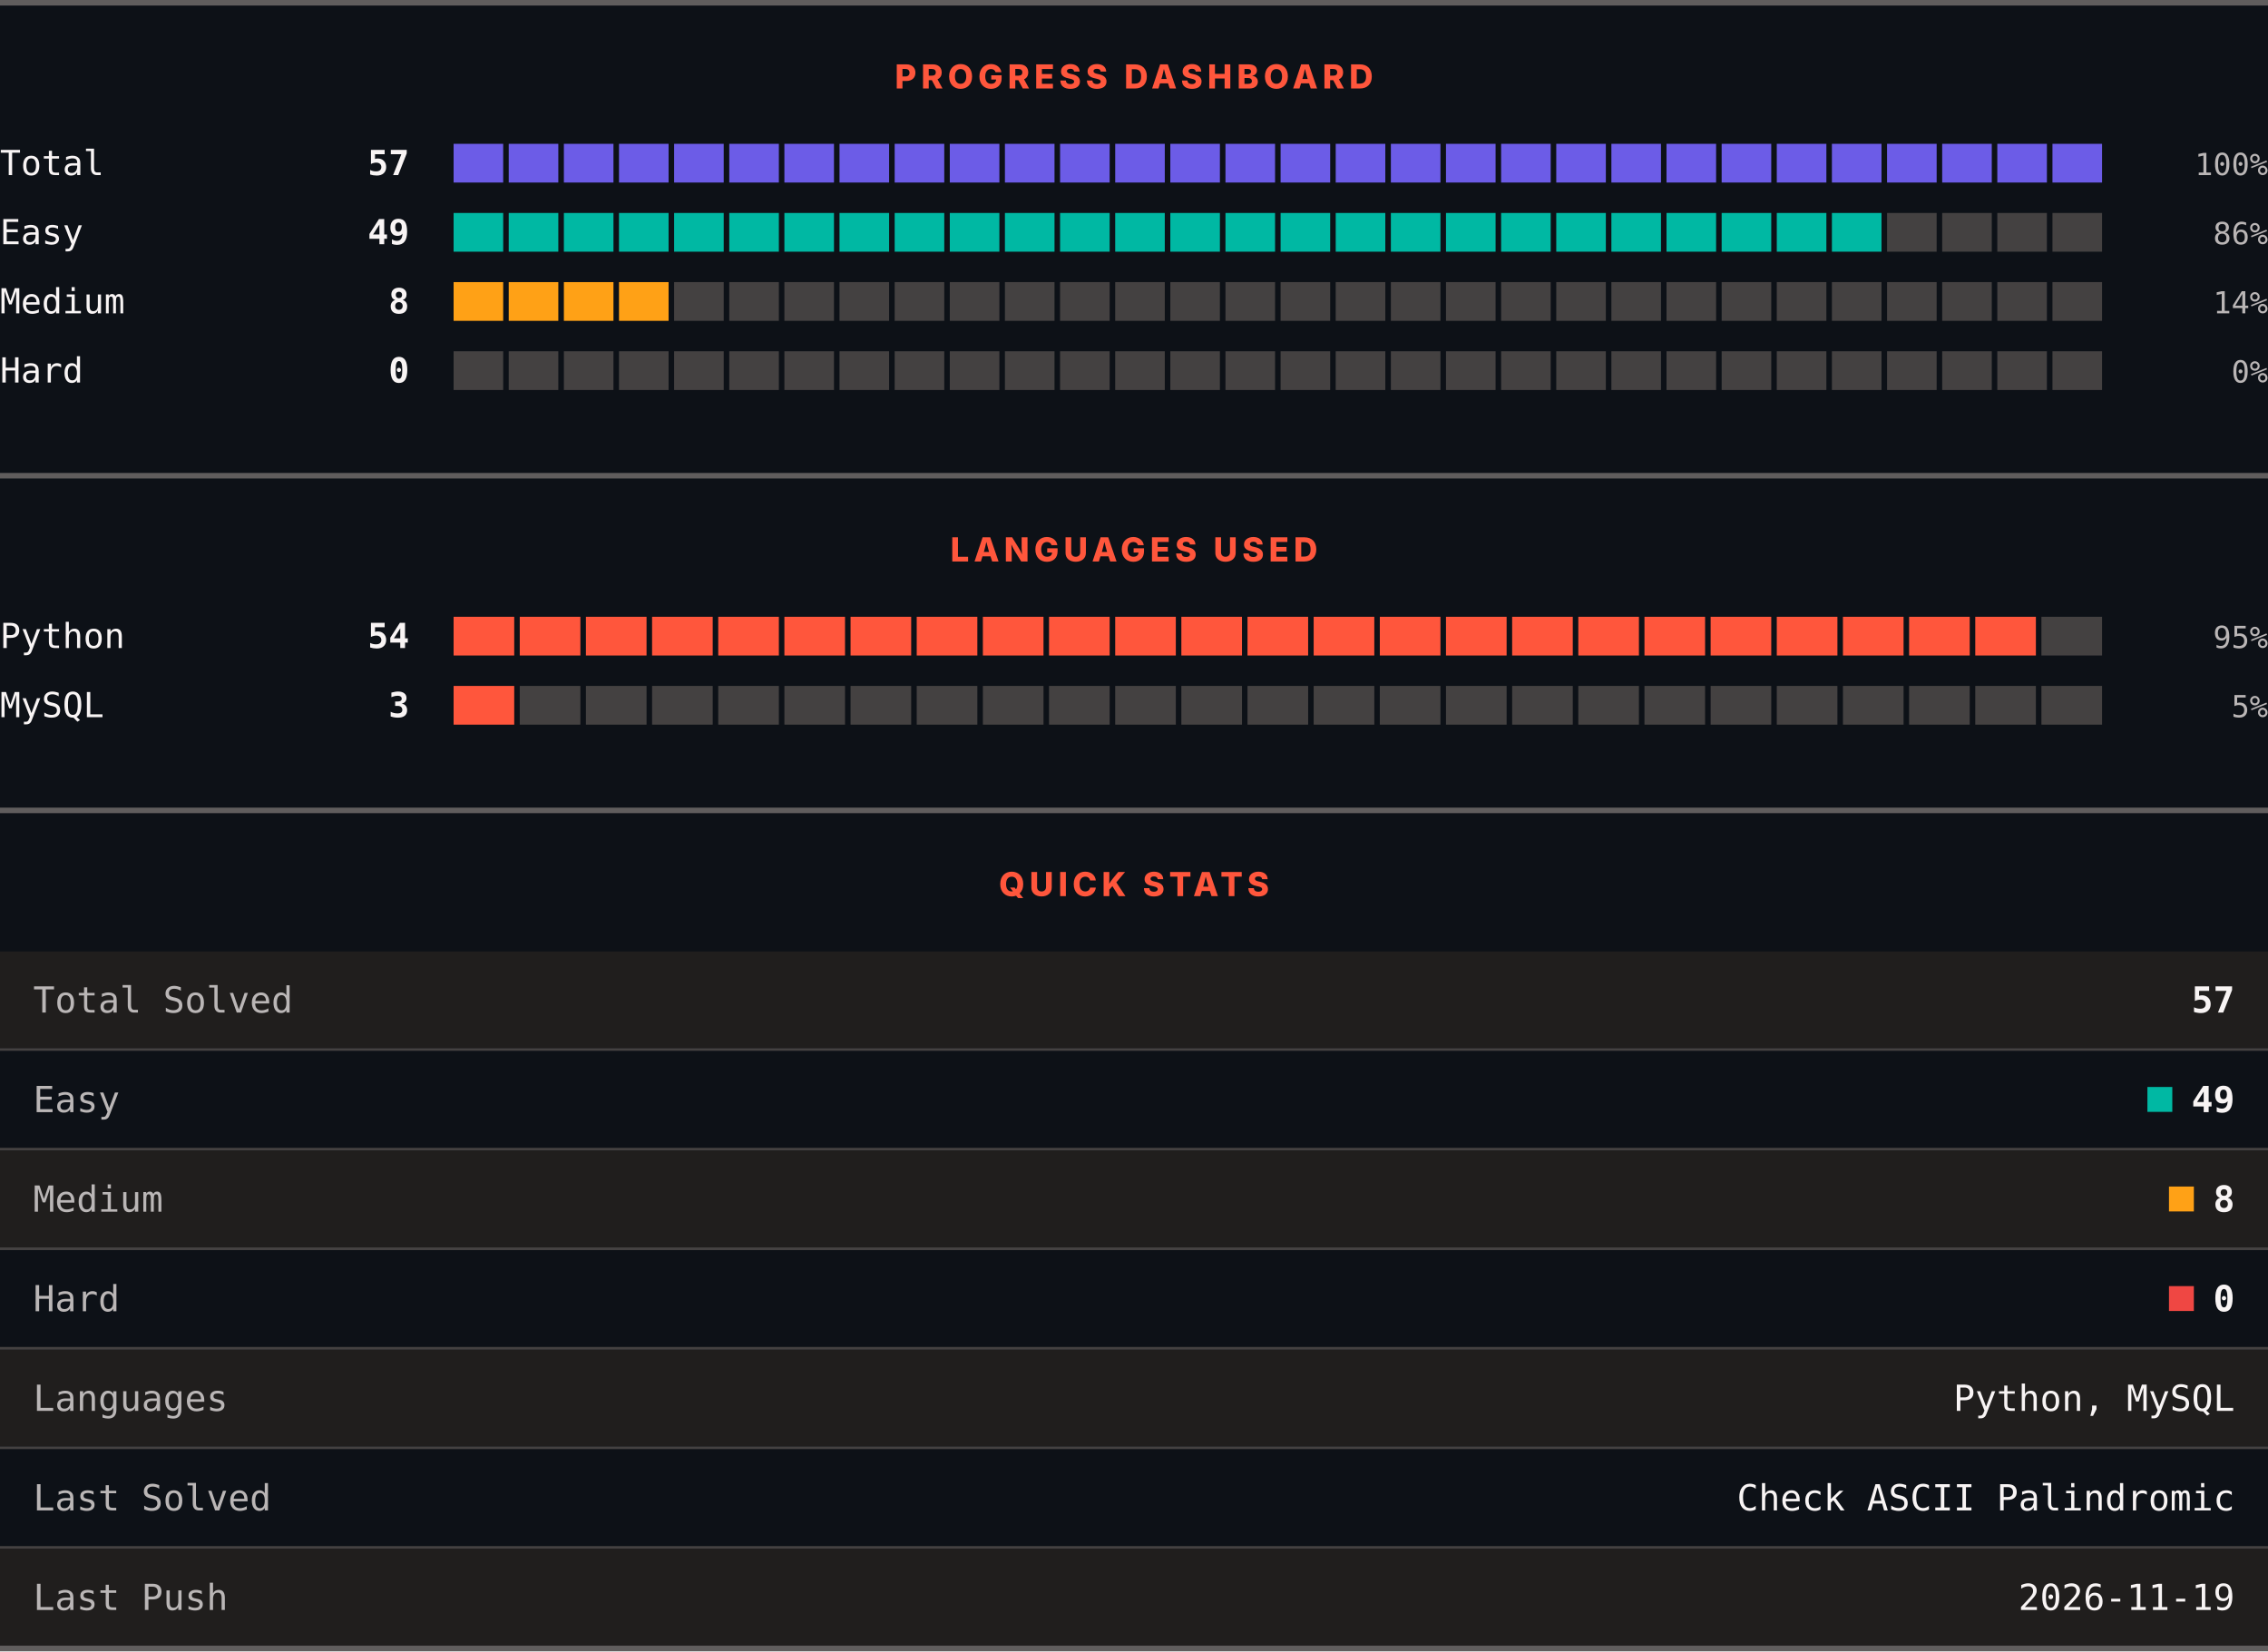
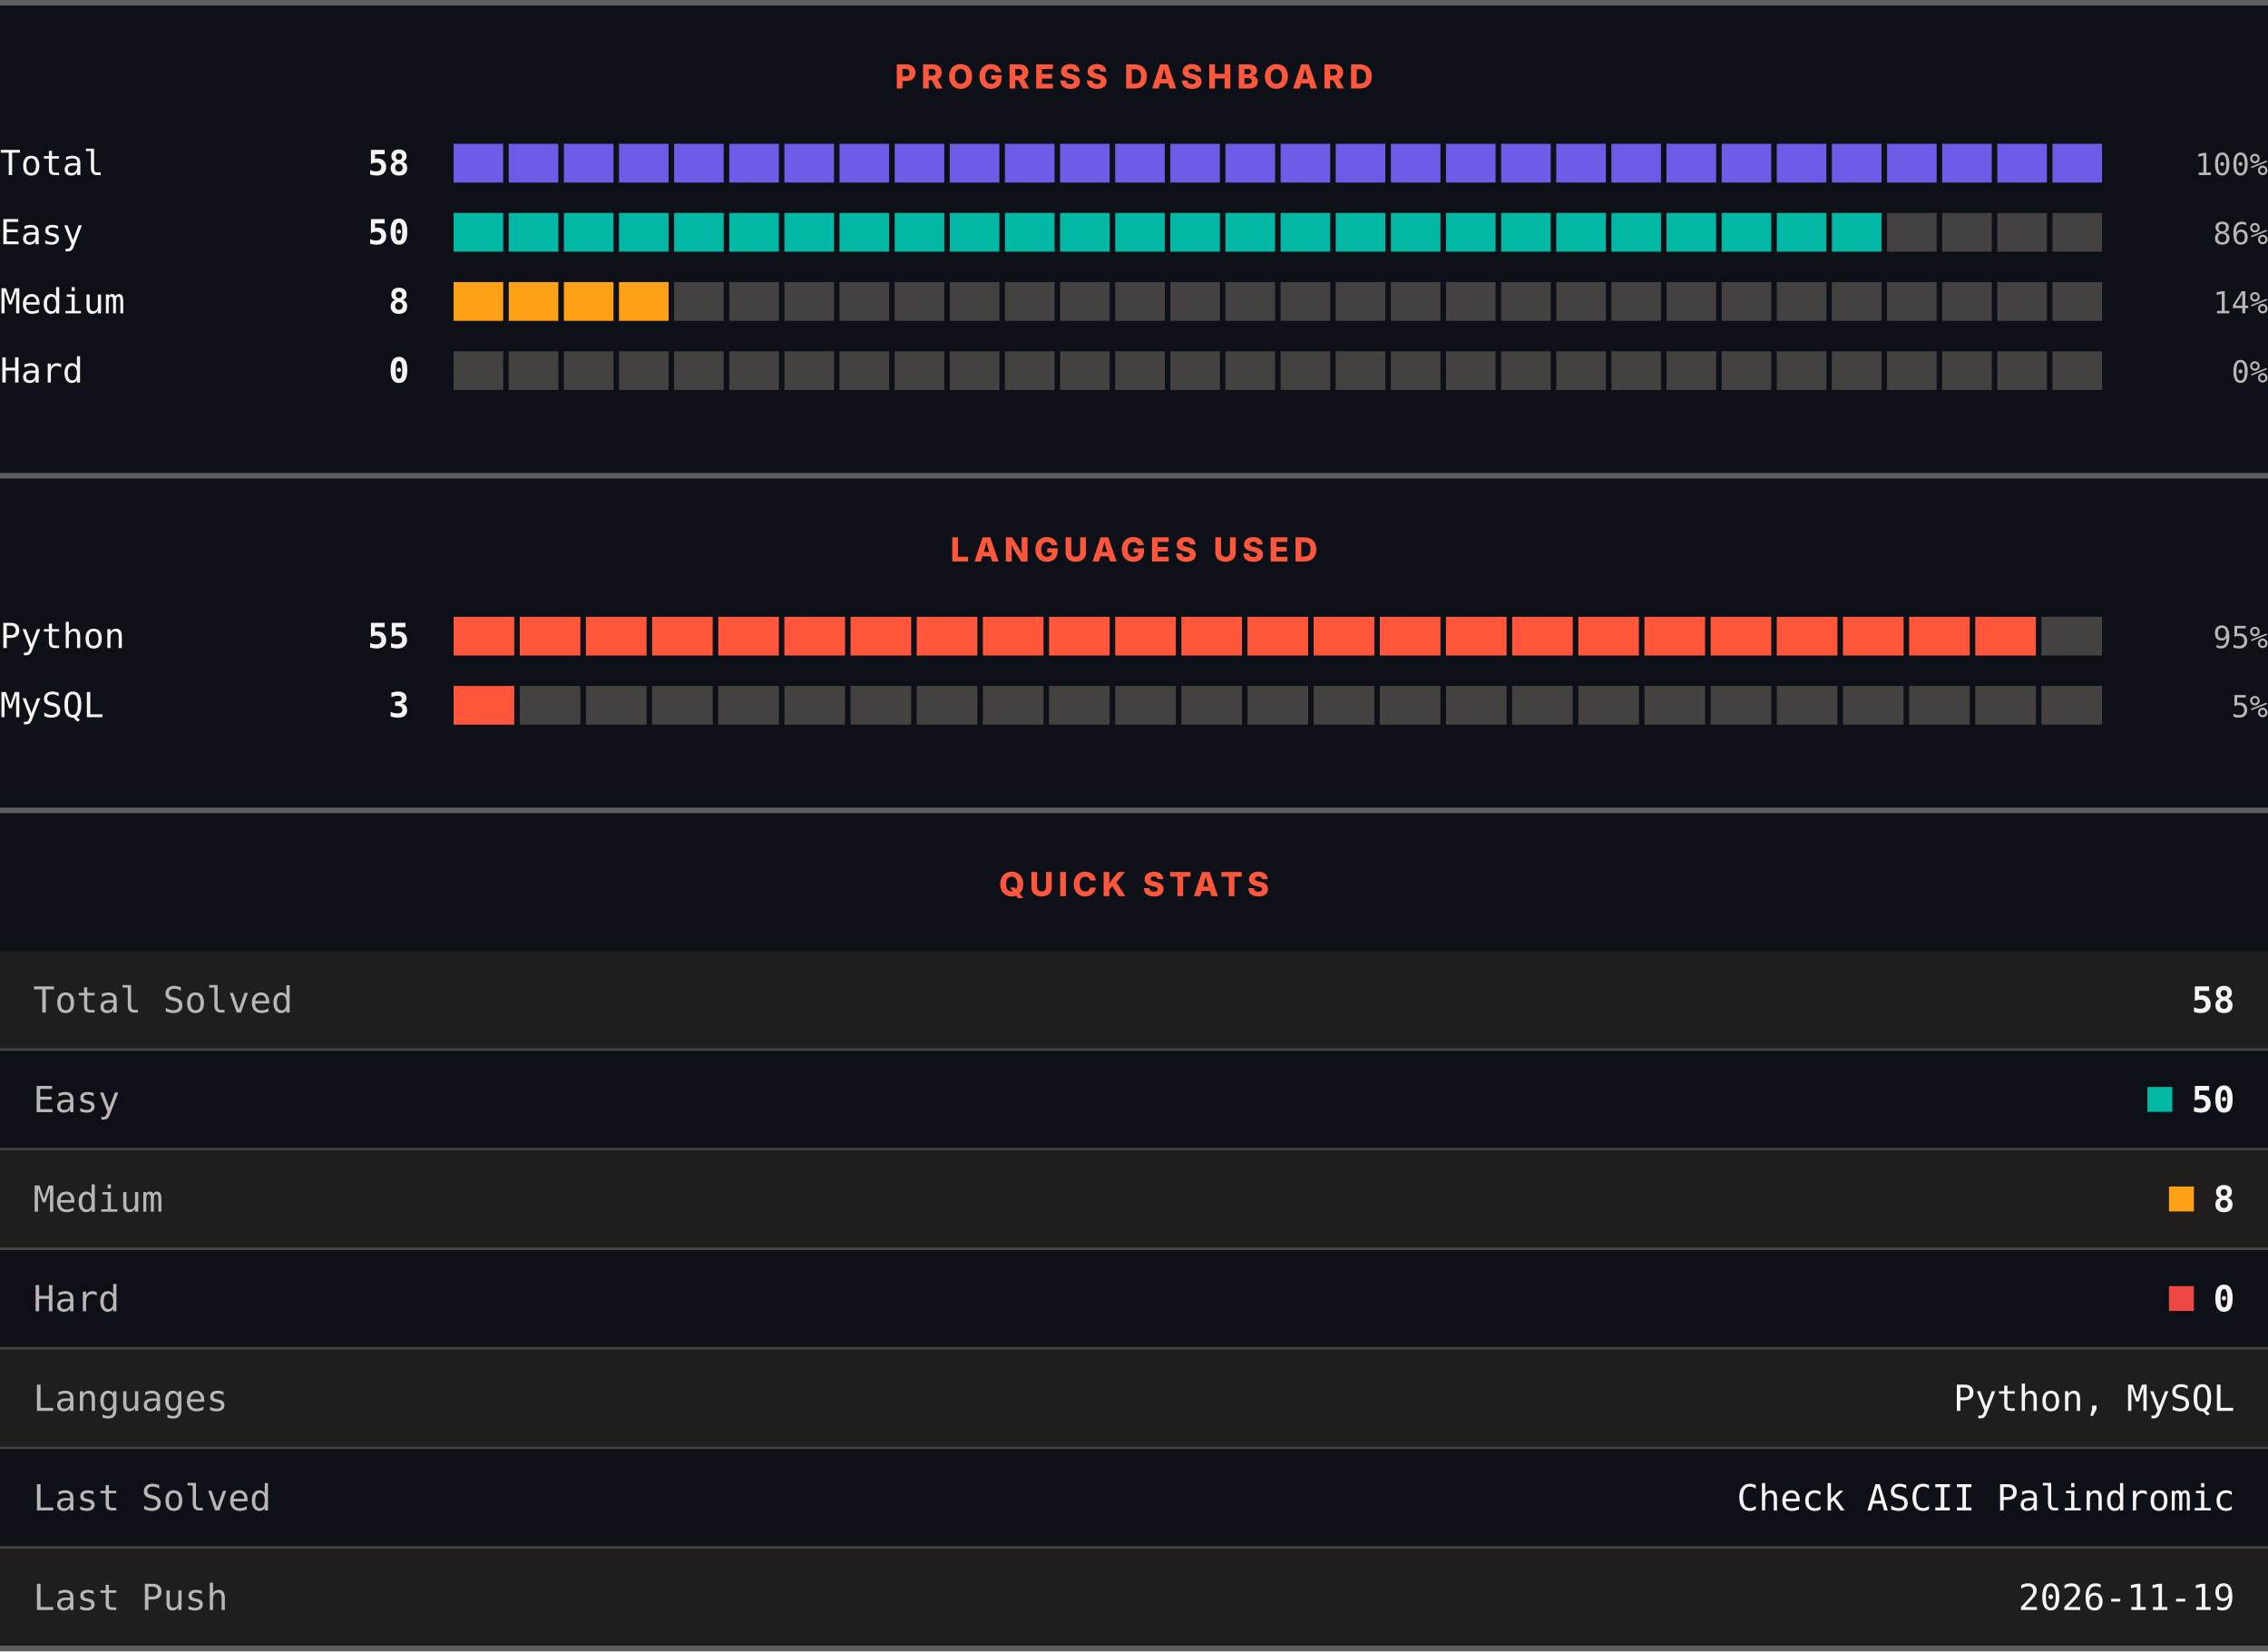
<svg xmlns="http://www.w3.org/2000/svg" width="820" height="597" viewBox="0 0 820 597" role="img" aria-label="LeetCode progress, languages and quick stats">
  <rect width="820" height="597" fill="#0d1117" />
  <rect x="0" y="0" width="820" height="2" fill="#605d5d" />
  <text x="410" y="32" text-anchor="middle" font-family="Archivo, system-ui, -apple-system, Segoe UI, sans-serif" font-size="12" font-weight="800" letter-spacing="1.68" fill="#ff563c">PROGRESS DASHBOARD</text>
  <text x="0" y="63.3" font-family="ui-monospace, SFMono-Regular, Menlo, Consolas, monospace" font-size="12.5" fill="#f8f4f4">Total</text>
-   <text x="148" y="63.3" text-anchor="end" font-family="ui-monospace, SFMono-Regular, Menlo, Consolas, monospace" font-size="12.5" font-weight="700" fill="#f8f4f4">57</text>
+   <text x="148" y="63.3" text-anchor="end" font-family="ui-monospace, SFMono-Regular, Menlo, Consolas, monospace" font-size="12.5" font-weight="700" fill="#f8f4f4">58</text>
  <rect x="164.00" y="52" width="17.93" height="14" fill="#6c5ce7" />
  <rect x="183.93" y="52" width="17.93" height="14" fill="#6c5ce7" />
  <rect x="203.87" y="52" width="17.93" height="14" fill="#6c5ce7" />
  <rect x="223.80" y="52" width="17.93" height="14" fill="#6c5ce7" />
  <rect x="243.73" y="52" width="17.93" height="14" fill="#6c5ce7" />
  <rect x="263.67" y="52" width="17.93" height="14" fill="#6c5ce7" />
  <rect x="283.60" y="52" width="17.93" height="14" fill="#6c5ce7" />
  <rect x="303.53" y="52" width="17.93" height="14" fill="#6c5ce7" />
  <rect x="323.47" y="52" width="17.93" height="14" fill="#6c5ce7" />
  <rect x="343.40" y="52" width="17.93" height="14" fill="#6c5ce7" />
  <rect x="363.33" y="52" width="17.93" height="14" fill="#6c5ce7" />
  <rect x="383.27" y="52" width="17.93" height="14" fill="#6c5ce7" />
  <rect x="403.20" y="52" width="17.93" height="14" fill="#6c5ce7" />
  <rect x="423.13" y="52" width="17.93" height="14" fill="#6c5ce7" />
  <rect x="443.07" y="52" width="17.93" height="14" fill="#6c5ce7" />
  <rect x="463.00" y="52" width="17.93" height="14" fill="#6c5ce7" />
  <rect x="482.93" y="52" width="17.93" height="14" fill="#6c5ce7" />
  <rect x="502.87" y="52" width="17.93" height="14" fill="#6c5ce7" />
  <rect x="522.80" y="52" width="17.93" height="14" fill="#6c5ce7" />
  <rect x="542.73" y="52" width="17.93" height="14" fill="#6c5ce7" />
  <rect x="562.67" y="52" width="17.93" height="14" fill="#6c5ce7" />
  <rect x="582.60" y="52" width="17.93" height="14" fill="#6c5ce7" />
  <rect x="602.53" y="52" width="17.93" height="14" fill="#6c5ce7" />
  <rect x="622.47" y="52" width="17.93" height="14" fill="#6c5ce7" />
  <rect x="642.40" y="52" width="17.93" height="14" fill="#6c5ce7" />
  <rect x="662.33" y="52" width="17.93" height="14" fill="#6c5ce7" />
  <rect x="682.27" y="52" width="17.93" height="14" fill="#6c5ce7" />
  <rect x="702.20" y="52" width="17.93" height="14" fill="#6c5ce7" />
  <rect x="722.13" y="52" width="17.93" height="14" fill="#6c5ce7" />
  <rect x="742.07" y="52" width="17.93" height="14" fill="#6c5ce7" />
  <text x="820" y="63.3" text-anchor="end" font-family="ui-monospace, SFMono-Regular, Menlo, Consolas, monospace" font-size="11" fill="#bab6b6">100%</text>
  <text x="0" y="88.3" font-family="ui-monospace, SFMono-Regular, Menlo, Consolas, monospace" font-size="12.5" fill="#f8f4f4">Easy</text>
-   <text x="148" y="88.3" text-anchor="end" font-family="ui-monospace, SFMono-Regular, Menlo, Consolas, monospace" font-size="12.5" font-weight="700" fill="#f8f4f4">49</text>
+   <text x="148" y="88.3" text-anchor="end" font-family="ui-monospace, SFMono-Regular, Menlo, Consolas, monospace" font-size="12.5" font-weight="700" fill="#f8f4f4">50</text>
  <rect x="164.00" y="77" width="17.93" height="14" fill="#00b8a3" />
  <rect x="183.93" y="77" width="17.93" height="14" fill="#00b8a3" />
  <rect x="203.87" y="77" width="17.93" height="14" fill="#00b8a3" />
  <rect x="223.80" y="77" width="17.93" height="14" fill="#00b8a3" />
  <rect x="243.73" y="77" width="17.93" height="14" fill="#00b8a3" />
  <rect x="263.67" y="77" width="17.93" height="14" fill="#00b8a3" />
  <rect x="283.60" y="77" width="17.93" height="14" fill="#00b8a3" />
  <rect x="303.53" y="77" width="17.93" height="14" fill="#00b8a3" />
  <rect x="323.47" y="77" width="17.93" height="14" fill="#00b8a3" />
  <rect x="343.40" y="77" width="17.93" height="14" fill="#00b8a3" />
  <rect x="363.33" y="77" width="17.93" height="14" fill="#00b8a3" />
  <rect x="383.27" y="77" width="17.93" height="14" fill="#00b8a3" />
  <rect x="403.20" y="77" width="17.93" height="14" fill="#00b8a3" />
  <rect x="423.13" y="77" width="17.93" height="14" fill="#00b8a3" />
  <rect x="443.07" y="77" width="17.93" height="14" fill="#00b8a3" />
  <rect x="463.00" y="77" width="17.93" height="14" fill="#00b8a3" />
  <rect x="482.93" y="77" width="17.93" height="14" fill="#00b8a3" />
  <rect x="502.87" y="77" width="17.93" height="14" fill="#00b8a3" />
  <rect x="522.80" y="77" width="17.93" height="14" fill="#00b8a3" />
  <rect x="542.73" y="77" width="17.93" height="14" fill="#00b8a3" />
  <rect x="562.67" y="77" width="17.93" height="14" fill="#00b8a3" />
  <rect x="582.60" y="77" width="17.93" height="14" fill="#00b8a3" />
  <rect x="602.53" y="77" width="17.93" height="14" fill="#00b8a3" />
  <rect x="622.47" y="77" width="17.93" height="14" fill="#00b8a3" />
  <rect x="642.40" y="77" width="17.93" height="14" fill="#00b8a3" />
  <rect x="662.33" y="77" width="17.93" height="14" fill="#00b8a3" />
  <rect x="682.27" y="77" width="17.93" height="14" fill="#444141" />
  <rect x="702.20" y="77" width="17.93" height="14" fill="#444141" />
  <rect x="722.13" y="77" width="17.93" height="14" fill="#444141" />
  <rect x="742.07" y="77" width="17.93" height="14" fill="#444141" />
  <text x="820" y="88.3" text-anchor="end" font-family="ui-monospace, SFMono-Regular, Menlo, Consolas, monospace" font-size="11" fill="#bab6b6">86%</text>
  <text x="0" y="113.3" font-family="ui-monospace, SFMono-Regular, Menlo, Consolas, monospace" font-size="12.5" fill="#f8f4f4">Medium</text>
  <text x="148" y="113.3" text-anchor="end" font-family="ui-monospace, SFMono-Regular, Menlo, Consolas, monospace" font-size="12.5" font-weight="700" fill="#f8f4f4">8</text>
  <rect x="164.00" y="102" width="17.93" height="14" fill="#ffa116" />
  <rect x="183.93" y="102" width="17.93" height="14" fill="#ffa116" />
  <rect x="203.87" y="102" width="17.93" height="14" fill="#ffa116" />
  <rect x="223.80" y="102" width="17.93" height="14" fill="#ffa116" />
  <rect x="243.73" y="102" width="17.93" height="14" fill="#444141" />
  <rect x="263.67" y="102" width="17.93" height="14" fill="#444141" />
  <rect x="283.60" y="102" width="17.93" height="14" fill="#444141" />
  <rect x="303.53" y="102" width="17.93" height="14" fill="#444141" />
  <rect x="323.47" y="102" width="17.93" height="14" fill="#444141" />
  <rect x="343.40" y="102" width="17.93" height="14" fill="#444141" />
  <rect x="363.33" y="102" width="17.93" height="14" fill="#444141" />
  <rect x="383.27" y="102" width="17.93" height="14" fill="#444141" />
  <rect x="403.20" y="102" width="17.93" height="14" fill="#444141" />
  <rect x="423.13" y="102" width="17.93" height="14" fill="#444141" />
  <rect x="443.07" y="102" width="17.93" height="14" fill="#444141" />
  <rect x="463.00" y="102" width="17.93" height="14" fill="#444141" />
  <rect x="482.93" y="102" width="17.93" height="14" fill="#444141" />
  <rect x="502.87" y="102" width="17.93" height="14" fill="#444141" />
  <rect x="522.80" y="102" width="17.93" height="14" fill="#444141" />
  <rect x="542.73" y="102" width="17.93" height="14" fill="#444141" />
  <rect x="562.67" y="102" width="17.93" height="14" fill="#444141" />
  <rect x="582.60" y="102" width="17.93" height="14" fill="#444141" />
  <rect x="602.53" y="102" width="17.93" height="14" fill="#444141" />
  <rect x="622.47" y="102" width="17.93" height="14" fill="#444141" />
  <rect x="642.40" y="102" width="17.93" height="14" fill="#444141" />
  <rect x="662.33" y="102" width="17.93" height="14" fill="#444141" />
  <rect x="682.27" y="102" width="17.93" height="14" fill="#444141" />
  <rect x="702.20" y="102" width="17.93" height="14" fill="#444141" />
  <rect x="722.13" y="102" width="17.93" height="14" fill="#444141" />
  <rect x="742.07" y="102" width="17.93" height="14" fill="#444141" />
  <text x="820" y="113.3" text-anchor="end" font-family="ui-monospace, SFMono-Regular, Menlo, Consolas, monospace" font-size="11" fill="#bab6b6">14%</text>
  <text x="0" y="138.3" font-family="ui-monospace, SFMono-Regular, Menlo, Consolas, monospace" font-size="12.5" fill="#f8f4f4">Hard</text>
  <text x="148" y="138.3" text-anchor="end" font-family="ui-monospace, SFMono-Regular, Menlo, Consolas, monospace" font-size="12.5" font-weight="700" fill="#f8f4f4">0</text>
  <rect x="164.00" y="127" width="17.93" height="14" fill="#444141" />
  <rect x="183.93" y="127" width="17.93" height="14" fill="#444141" />
  <rect x="203.87" y="127" width="17.93" height="14" fill="#444141" />
  <rect x="223.80" y="127" width="17.93" height="14" fill="#444141" />
  <rect x="243.73" y="127" width="17.93" height="14" fill="#444141" />
  <rect x="263.67" y="127" width="17.93" height="14" fill="#444141" />
  <rect x="283.60" y="127" width="17.93" height="14" fill="#444141" />
  <rect x="303.53" y="127" width="17.93" height="14" fill="#444141" />
  <rect x="323.47" y="127" width="17.93" height="14" fill="#444141" />
  <rect x="343.40" y="127" width="17.93" height="14" fill="#444141" />
  <rect x="363.33" y="127" width="17.93" height="14" fill="#444141" />
  <rect x="383.27" y="127" width="17.93" height="14" fill="#444141" />
  <rect x="403.20" y="127" width="17.93" height="14" fill="#444141" />
  <rect x="423.13" y="127" width="17.93" height="14" fill="#444141" />
  <rect x="443.07" y="127" width="17.93" height="14" fill="#444141" />
  <rect x="463.00" y="127" width="17.93" height="14" fill="#444141" />
  <rect x="482.93" y="127" width="17.93" height="14" fill="#444141" />
  <rect x="502.87" y="127" width="17.93" height="14" fill="#444141" />
  <rect x="522.80" y="127" width="17.93" height="14" fill="#444141" />
  <rect x="542.73" y="127" width="17.93" height="14" fill="#444141" />
  <rect x="562.67" y="127" width="17.93" height="14" fill="#444141" />
  <rect x="582.60" y="127" width="17.93" height="14" fill="#444141" />
  <rect x="602.53" y="127" width="17.93" height="14" fill="#444141" />
  <rect x="622.47" y="127" width="17.93" height="14" fill="#444141" />
  <rect x="642.40" y="127" width="17.93" height="14" fill="#444141" />
  <rect x="662.33" y="127" width="17.93" height="14" fill="#444141" />
  <rect x="682.27" y="127" width="17.93" height="14" fill="#444141" />
  <rect x="702.20" y="127" width="17.93" height="14" fill="#444141" />
  <rect x="722.13" y="127" width="17.93" height="14" fill="#444141" />
  <rect x="742.07" y="127" width="17.93" height="14" fill="#444141" />
  <text x="820" y="138.3" text-anchor="end" font-family="ui-monospace, SFMono-Regular, Menlo, Consolas, monospace" font-size="11" fill="#bab6b6">0%</text>
  <rect x="0" y="171" width="820" height="2" fill="#605d5d" />
  <text x="410" y="203" text-anchor="middle" font-family="Archivo, system-ui, -apple-system, Segoe UI, sans-serif" font-size="12" font-weight="800" letter-spacing="1.68" fill="#ff563c">LANGUAGES USED</text>
  <text x="0" y="234.3" font-family="ui-monospace, SFMono-Regular, Menlo, Consolas, monospace" font-size="12.5" fill="#f8f4f4">Python</text>
-   <text x="148" y="234.3" text-anchor="end" font-family="ui-monospace, SFMono-Regular, Menlo, Consolas, monospace" font-size="12.5" font-weight="700" fill="#f8f4f4">54</text>
+   <text x="148" y="234.3" text-anchor="end" font-family="ui-monospace, SFMono-Regular, Menlo, Consolas, monospace" font-size="12.5" font-weight="700" fill="#f8f4f4">55</text>
  <rect x="164.00" y="223" width="21.92" height="14" fill="#ff563c" />
  <rect x="187.92" y="223" width="21.92" height="14" fill="#ff563c" />
  <rect x="211.84" y="223" width="21.92" height="14" fill="#ff563c" />
  <rect x="235.76" y="223" width="21.92" height="14" fill="#ff563c" />
  <rect x="259.68" y="223" width="21.92" height="14" fill="#ff563c" />
  <rect x="283.60" y="223" width="21.92" height="14" fill="#ff563c" />
  <rect x="307.52" y="223" width="21.92" height="14" fill="#ff563c" />
  <rect x="331.44" y="223" width="21.92" height="14" fill="#ff563c" />
  <rect x="355.36" y="223" width="21.92" height="14" fill="#ff563c" />
  <rect x="379.28" y="223" width="21.92" height="14" fill="#ff563c" />
  <rect x="403.20" y="223" width="21.92" height="14" fill="#ff563c" />
  <rect x="427.12" y="223" width="21.92" height="14" fill="#ff563c" />
  <rect x="451.04" y="223" width="21.92" height="14" fill="#ff563c" />
  <rect x="474.96" y="223" width="21.92" height="14" fill="#ff563c" />
  <rect x="498.88" y="223" width="21.92" height="14" fill="#ff563c" />
  <rect x="522.80" y="223" width="21.92" height="14" fill="#ff563c" />
  <rect x="546.72" y="223" width="21.92" height="14" fill="#ff563c" />
  <rect x="570.64" y="223" width="21.92" height="14" fill="#ff563c" />
  <rect x="594.56" y="223" width="21.92" height="14" fill="#ff563c" />
  <rect x="618.48" y="223" width="21.92" height="14" fill="#ff563c" />
  <rect x="642.40" y="223" width="21.92" height="14" fill="#ff563c" />
  <rect x="666.32" y="223" width="21.92" height="14" fill="#ff563c" />
  <rect x="690.24" y="223" width="21.92" height="14" fill="#ff563c" />
  <rect x="714.16" y="223" width="21.92" height="14" fill="#ff563c" />
  <rect x="738.08" y="223" width="21.92" height="14" fill="#444141" />
  <text x="820" y="234.3" text-anchor="end" font-family="ui-monospace, SFMono-Regular, Menlo, Consolas, monospace" font-size="11" fill="#bab6b6">95%</text>
  <text x="0" y="259.3" font-family="ui-monospace, SFMono-Regular, Menlo, Consolas, monospace" font-size="12.5" fill="#f8f4f4">MySQL</text>
  <text x="148" y="259.3" text-anchor="end" font-family="ui-monospace, SFMono-Regular, Menlo, Consolas, monospace" font-size="12.5" font-weight="700" fill="#f8f4f4">3</text>
  <rect x="164.00" y="248" width="21.92" height="14" fill="#ff563c" />
  <rect x="187.92" y="248" width="21.92" height="14" fill="#444141" />
  <rect x="211.84" y="248" width="21.92" height="14" fill="#444141" />
  <rect x="235.76" y="248" width="21.92" height="14" fill="#444141" />
  <rect x="259.68" y="248" width="21.92" height="14" fill="#444141" />
  <rect x="283.60" y="248" width="21.92" height="14" fill="#444141" />
  <rect x="307.52" y="248" width="21.92" height="14" fill="#444141" />
  <rect x="331.44" y="248" width="21.92" height="14" fill="#444141" />
  <rect x="355.36" y="248" width="21.92" height="14" fill="#444141" />
  <rect x="379.28" y="248" width="21.92" height="14" fill="#444141" />
  <rect x="403.20" y="248" width="21.92" height="14" fill="#444141" />
  <rect x="427.12" y="248" width="21.92" height="14" fill="#444141" />
  <rect x="451.04" y="248" width="21.92" height="14" fill="#444141" />
  <rect x="474.96" y="248" width="21.92" height="14" fill="#444141" />
  <rect x="498.88" y="248" width="21.92" height="14" fill="#444141" />
  <rect x="522.80" y="248" width="21.92" height="14" fill="#444141" />
  <rect x="546.72" y="248" width="21.92" height="14" fill="#444141" />
  <rect x="570.64" y="248" width="21.92" height="14" fill="#444141" />
  <rect x="594.56" y="248" width="21.92" height="14" fill="#444141" />
  <rect x="618.48" y="248" width="21.92" height="14" fill="#444141" />
  <rect x="642.40" y="248" width="21.92" height="14" fill="#444141" />
  <rect x="666.32" y="248" width="21.92" height="14" fill="#444141" />
  <rect x="690.24" y="248" width="21.92" height="14" fill="#444141" />
  <rect x="714.16" y="248" width="21.92" height="14" fill="#444141" />
  <rect x="738.08" y="248" width="21.92" height="14" fill="#444141" />
  <text x="820" y="259.3" text-anchor="end" font-family="ui-monospace, SFMono-Regular, Menlo, Consolas, monospace" font-size="11" fill="#bab6b6">5%</text>
  <rect x="0" y="292" width="820" height="2" fill="#605d5d" />
  <text x="410" y="324" text-anchor="middle" font-family="Archivo, system-ui, -apple-system, Segoe UI, sans-serif" font-size="12" font-weight="800" letter-spacing="1.68" fill="#ff563c">QUICK STATS</text>
  <rect x="0" y="344" width="820" height="35" fill="#201e1d" />
  <text x="12" y="366.1" font-family="ui-monospace, SFMono-Regular, Menlo, Consolas, monospace" font-size="13" fill="#bab6b6">Total Solved</text>
-   <text x="808" y="366.1" text-anchor="end" font-family="ui-monospace, SFMono-Regular, Menlo, Consolas, monospace" font-size="13" font-weight="700" fill="#f8f4f4">57</text>
+   <text x="808" y="366.1" text-anchor="end" font-family="ui-monospace, SFMono-Regular, Menlo, Consolas, monospace" font-size="13" font-weight="700" fill="#f8f4f4">58</text>
  <rect x="0" y="379" width="820" height="1" fill="#444141" />
  <rect x="0" y="380" width="820" height="35" fill="#0d1117" />
  <text x="12" y="402.1" font-family="ui-monospace, SFMono-Regular, Menlo, Consolas, monospace" font-size="13" fill="#bab6b6">Easy</text>
  <rect x="776.4" y="393" width="9" height="9" fill="#00b8a3" />
-   <text x="808" y="402.1" text-anchor="end" font-family="ui-monospace, SFMono-Regular, Menlo, Consolas, monospace" font-size="13" font-weight="700" fill="#f8f4f4">49</text>
+   <text x="808" y="402.1" text-anchor="end" font-family="ui-monospace, SFMono-Regular, Menlo, Consolas, monospace" font-size="13" font-weight="700" fill="#f8f4f4">50</text>
  <rect x="0" y="415" width="820" height="1" fill="#444141" />
  <rect x="0" y="416" width="820" height="35" fill="#201e1d" />
  <text x="12" y="438.1" font-family="ui-monospace, SFMono-Regular, Menlo, Consolas, monospace" font-size="13" fill="#bab6b6">Medium</text>
  <rect x="784.2" y="429" width="9" height="9" fill="#ffa116" />
  <text x="808" y="438.1" text-anchor="end" font-family="ui-monospace, SFMono-Regular, Menlo, Consolas, monospace" font-size="13" font-weight="700" fill="#f8f4f4">8</text>
  <rect x="0" y="451" width="820" height="1" fill="#444141" />
  <rect x="0" y="452" width="820" height="35" fill="#0d1117" />
  <text x="12" y="474.1" font-family="ui-monospace, SFMono-Regular, Menlo, Consolas, monospace" font-size="13" fill="#bab6b6">Hard</text>
  <rect x="784.2" y="465" width="9" height="9" fill="#ef4743" />
  <text x="808" y="474.1" text-anchor="end" font-family="ui-monospace, SFMono-Regular, Menlo, Consolas, monospace" font-size="13" font-weight="700" fill="#f8f4f4">0</text>
  <rect x="0" y="487" width="820" height="1" fill="#444141" />
  <rect x="0" y="488" width="820" height="35" fill="#201e1d" />
  <text x="12" y="510.1" font-family="ui-monospace, SFMono-Regular, Menlo, Consolas, monospace" font-size="13" fill="#bab6b6">Languages</text>
  <text x="808" y="510.1" text-anchor="end" font-family="ui-monospace, SFMono-Regular, Menlo, Consolas, monospace" font-size="13" fill="#f8f4f4">Python, MySQL</text>
  <rect x="0" y="523" width="820" height="1" fill="#444141" />
  <rect x="0" y="524" width="820" height="35" fill="#0d1117" />
  <text x="12" y="546.1" font-family="ui-monospace, SFMono-Regular, Menlo, Consolas, monospace" font-size="13" fill="#bab6b6">Last Solved</text>
  <text x="808" y="546.1" text-anchor="end" font-family="ui-monospace, SFMono-Regular, Menlo, Consolas, monospace" font-size="13" fill="#f8f4f4">Check ASCII Palindromic</text>
  <rect x="0" y="559" width="820" height="1" fill="#444141" />
  <rect x="0" y="560" width="820" height="35" fill="#201e1d" />
  <text x="12" y="582.1" font-family="ui-monospace, SFMono-Regular, Menlo, Consolas, monospace" font-size="13" fill="#bab6b6">Last Push</text>
  <text x="808" y="582.1" text-anchor="end" font-family="ui-monospace, SFMono-Regular, Menlo, Consolas, monospace" font-size="13" fill="#f8f4f4">2026-11-19</text>
  <rect x="0" y="595" width="820" height="2" fill="#605d5d" />
</svg>
